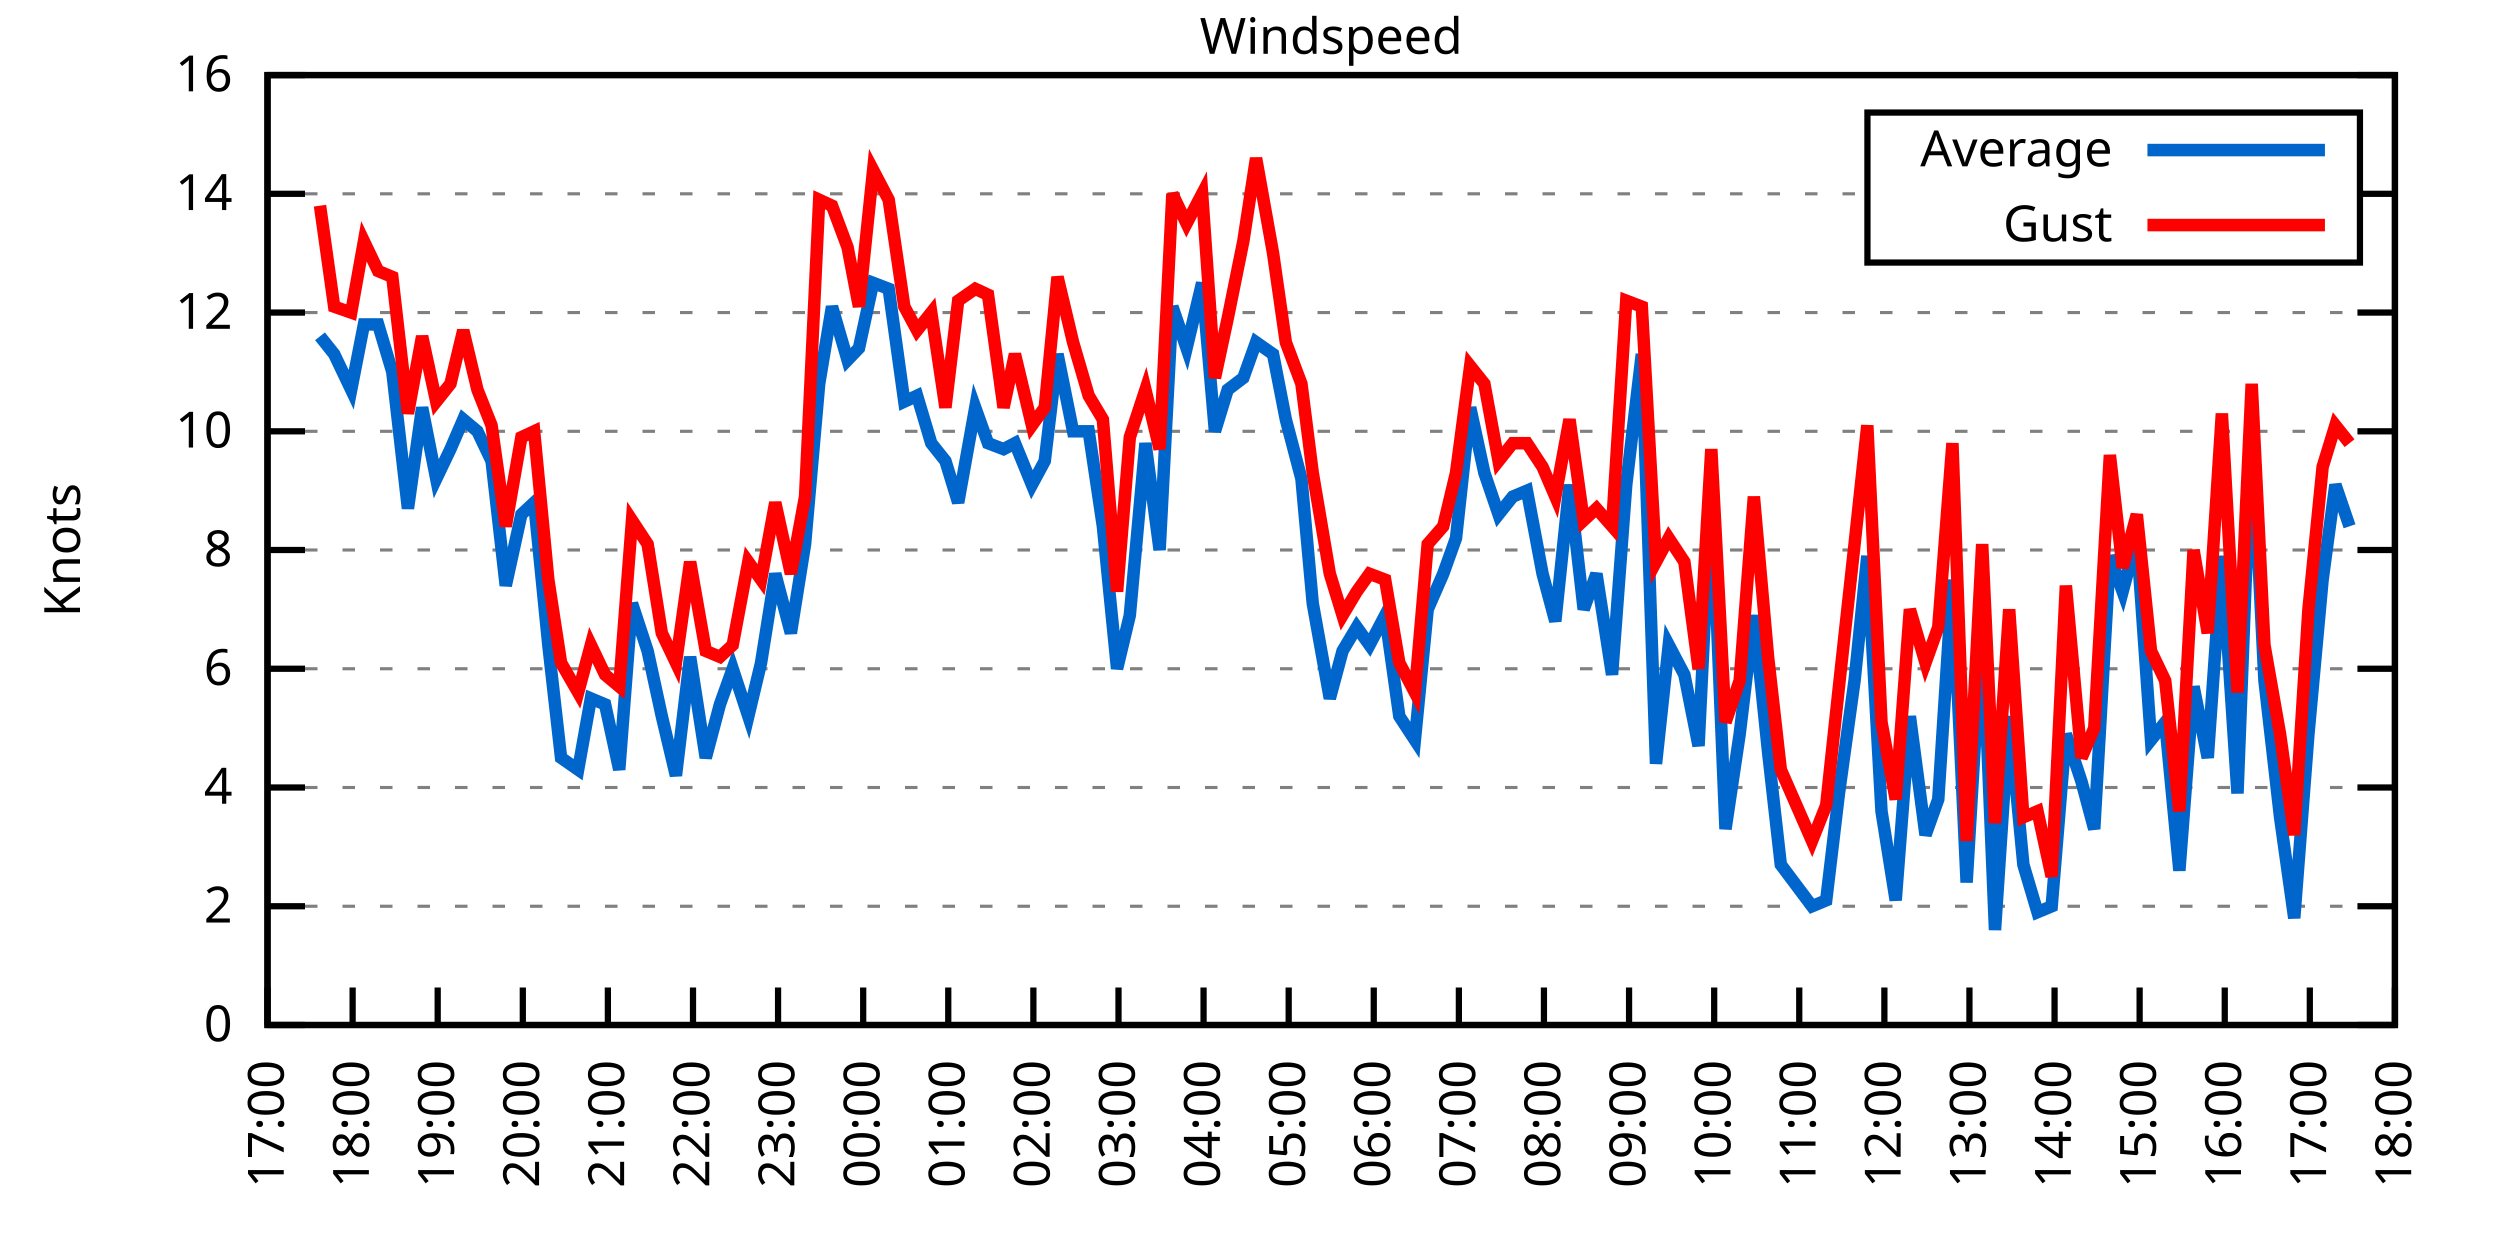
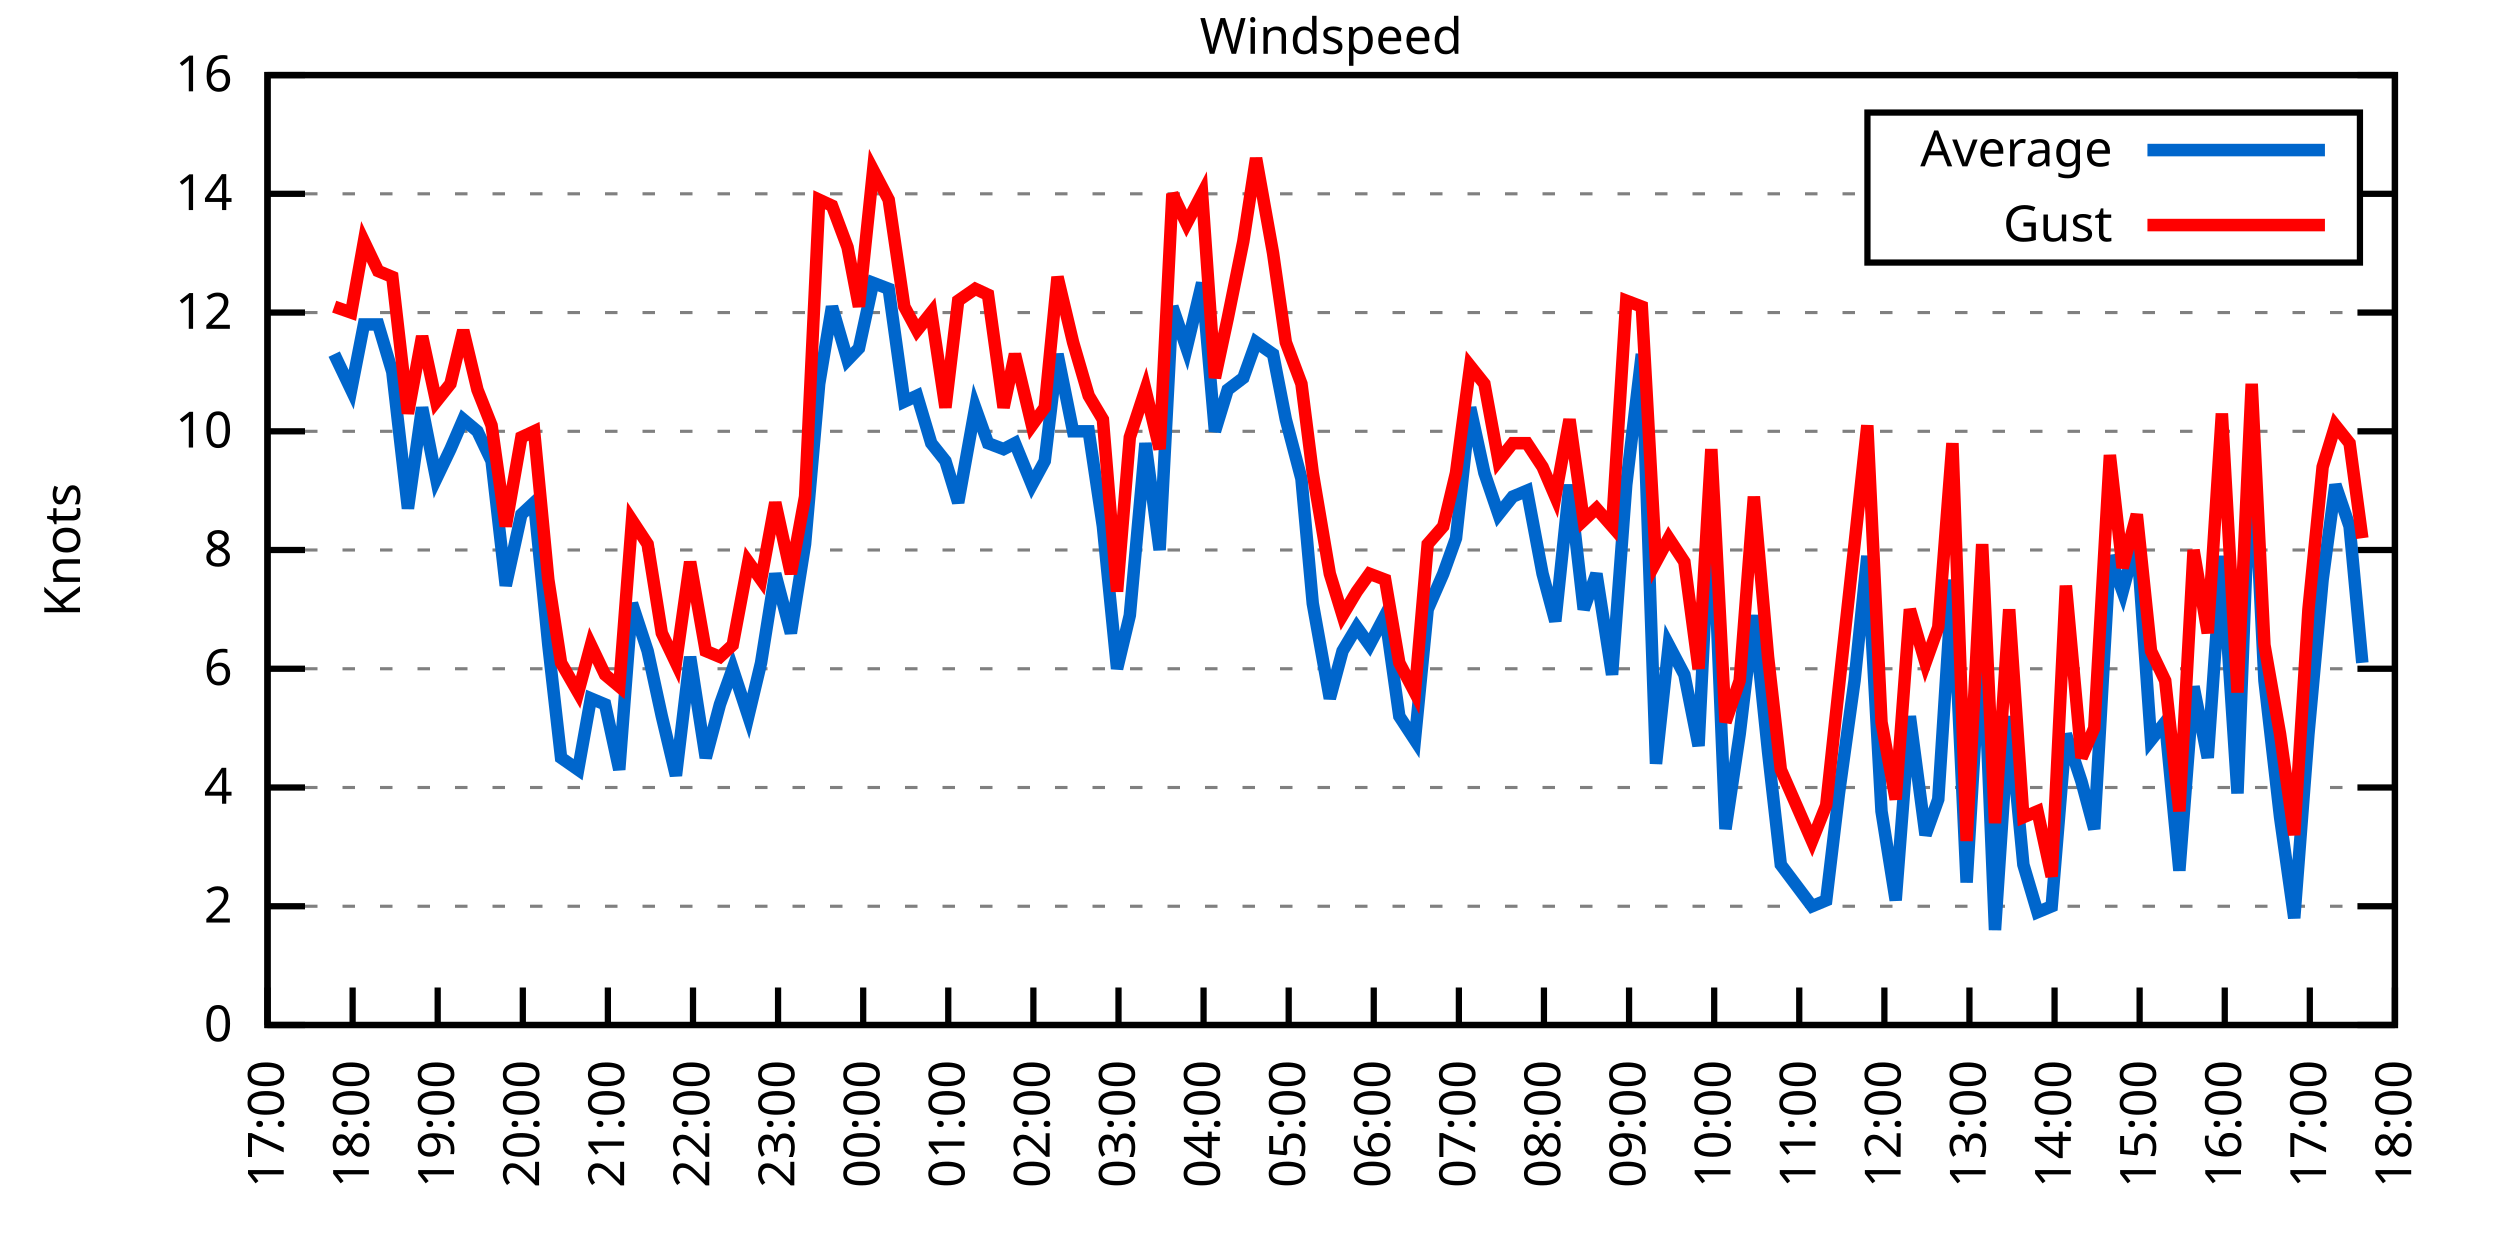
<svg xmlns="http://www.w3.org/2000/svg" xmlns:xlink="http://www.w3.org/1999/xlink" width="400" height="200" viewBox="0 0 400 200">
  <g id="gnuplot_canvas">
    <rect x="0" y="0" width="400" height="200" fill="none" />
    <defs>
      <circle id="gpDot" r="0.5" stroke-width="0.5" stroke="currentColor" />
      <path id="gpPt0" stroke-width="0.333" stroke="currentColor" d="M-1,0 h2 M0,-1 v2" />
      <path id="gpPt1" stroke-width="0.333" stroke="currentColor" d="M-1,-1 L1,1 M1,-1 L-1,1" />
      <path id="gpPt2" stroke-width="0.333" stroke="currentColor" d="M-1,0 L1,0 M0,-1 L0,1 M-1,-1 L1,1 M-1,1 L1,-1" />
      <rect id="gpPt3" stroke-width="0.333" stroke="currentColor" x="-1" y="-1" width="2" height="2" />
      <rect id="gpPt4" stroke-width="0.333" stroke="currentColor" fill="currentColor" x="-1" y="-1" width="2" height="2" />
      <circle id="gpPt5" stroke-width="0.333" stroke="currentColor" cx="0" cy="0" r="1" />
      <use xlink:href="#gpPt5" id="gpPt6" fill="currentColor" stroke="none" />
      <path id="gpPt7" stroke-width="0.333" stroke="currentColor" d="M0,-1.33 L-1.33,0.67 L1.33,0.67 z" />
      <use xlink:href="#gpPt7" id="gpPt8" fill="currentColor" stroke="none" />
      <use xlink:href="#gpPt7" id="gpPt9" stroke="currentColor" transform="rotate(180)" />
      <use xlink:href="#gpPt9" id="gpPt10" fill="currentColor" stroke="none" />
      <use xlink:href="#gpPt3" id="gpPt11" stroke="currentColor" transform="rotate(45)" />
      <use xlink:href="#gpPt11" id="gpPt12" fill="currentColor" stroke="none" />
      <path id="gpPt13" stroke-width="0.333" stroke="currentColor" d="M0,1.330 L1.265,0.411 L0.782,-1.067 L-0.782,-1.076 L-1.265,0.411 z" />
      <use xlink:href="#gpPt13" id="gpPt14" fill="currentColor" stroke="none" />
      <filter id="textbox" filterUnits="objectBoundingBox" x="0" y="0" height="1" width="1">
        <feFlood flood-color="white" flood-opacity="1" result="bgnd" />
        <feComposite in="SourceGraphic" in2="bgnd" operator="atop" />
      </filter>
      <filter id="greybox" filterUnits="objectBoundingBox" x="0" y="0" height="1" width="1">
        <feFlood flood-color="lightgrey" flood-opacity="1" result="grey" />
        <feComposite in="SourceGraphic" in2="grey" operator="atop" />
      </filter>
    </defs>
    <g fill="none" color="white" stroke="currentColor" stroke-width="1.00" stroke-linecap="butt" stroke-linejoin="miter">
</g>
    <g fill="none" color="black" stroke="currentColor" stroke-width="1.00" stroke-linecap="butt" stroke-linejoin="miter">
      <g stroke="none" shape-rendering="crispEdges">
        <polygon fill="rgb(255, 255, 255)" points="42.80,164.00 383.18,164.00 383.18,12.02 42.80,12.02 " />
      </g>
    </g>
    <g fill="none" color="black" stroke="currentColor" stroke-width="1.00" stroke-linecap="butt" stroke-linejoin="miter">
</g>
    <g fill="none" color="black" stroke="black" stroke-width="0.50" stroke-linecap="butt" stroke-linejoin="miter">
</g>
    <g fill="none" color="gray" stroke="currentColor" stroke-width="0.50" stroke-linecap="butt" stroke-linejoin="miter">
      <path stroke="gray" stroke-dasharray="2,4" class="gridline" d="M42.80,164.00 L383.19,164.00  " />
    </g>
    <g fill="none" color="gray" stroke="gray" stroke-width="1.00" stroke-linecap="butt" stroke-linejoin="miter">
</g>
    <g fill="none" color="black" stroke="currentColor" stroke-width="1.00" stroke-linecap="butt" stroke-linejoin="miter">
      <path stroke="black" d="M42.80,164.00 L48.80,164.00 M383.19,164.00 L377.19,164.00  " />
      <g transform="translate(37.20,166.60)" stroke="none" fill="black" font-family="Sans" font-size="8.00" text-anchor="end">
        <text>
          <tspan font-family="Sans"> 0</tspan>
        </text>
      </g>
    </g>
    <g fill="none" color="black" stroke="currentColor" stroke-width="1.00" stroke-linecap="butt" stroke-linejoin="miter">
</g>
    <g fill="none" color="black" stroke="black" stroke-width="0.50" stroke-linecap="butt" stroke-linejoin="miter">
</g>
    <g fill="none" color="gray" stroke="currentColor" stroke-width="0.50" stroke-linecap="butt" stroke-linejoin="miter">
      <path stroke="gray" stroke-dasharray="2,4" class="gridline" d="M42.80,145.00 L383.19,145.00  " />
    </g>
    <g fill="none" color="gray" stroke="gray" stroke-width="1.00" stroke-linecap="butt" stroke-linejoin="miter">
</g>
    <g fill="none" color="black" stroke="currentColor" stroke-width="1.00" stroke-linecap="butt" stroke-linejoin="miter">
      <path stroke="black" d="M42.80,145.00 L48.80,145.00 M383.19,145.00 L377.19,145.00  " />
      <g transform="translate(37.20,147.60)" stroke="none" fill="black" font-family="Sans" font-size="8.00" text-anchor="end">
        <text>
          <tspan font-family="Sans"> 2</tspan>
        </text>
      </g>
    </g>
    <g fill="none" color="black" stroke="currentColor" stroke-width="1.00" stroke-linecap="butt" stroke-linejoin="miter">
</g>
    <g fill="none" color="black" stroke="black" stroke-width="0.50" stroke-linecap="butt" stroke-linejoin="miter">
</g>
    <g fill="none" color="gray" stroke="currentColor" stroke-width="0.50" stroke-linecap="butt" stroke-linejoin="miter">
      <path stroke="gray" stroke-dasharray="2,4" class="gridline" d="M42.80,126.00 L383.19,126.00  " />
    </g>
    <g fill="none" color="gray" stroke="gray" stroke-width="1.00" stroke-linecap="butt" stroke-linejoin="miter">
</g>
    <g fill="none" color="black" stroke="currentColor" stroke-width="1.00" stroke-linecap="butt" stroke-linejoin="miter">
      <path stroke="black" d="M42.80,126.00 L48.80,126.00 M383.19,126.00 L377.19,126.00  " />
      <g transform="translate(37.20,128.60)" stroke="none" fill="black" font-family="Sans" font-size="8.00" text-anchor="end">
        <text>
          <tspan font-family="Sans"> 4</tspan>
        </text>
      </g>
    </g>
    <g fill="none" color="black" stroke="currentColor" stroke-width="1.00" stroke-linecap="butt" stroke-linejoin="miter">
</g>
    <g fill="none" color="black" stroke="black" stroke-width="0.50" stroke-linecap="butt" stroke-linejoin="miter">
</g>
    <g fill="none" color="gray" stroke="currentColor" stroke-width="0.50" stroke-linecap="butt" stroke-linejoin="miter">
      <path stroke="gray" stroke-dasharray="2,4" class="gridline" d="M42.80,107.00 L383.19,107.00  " />
    </g>
    <g fill="none" color="gray" stroke="gray" stroke-width="1.00" stroke-linecap="butt" stroke-linejoin="miter">
</g>
    <g fill="none" color="black" stroke="currentColor" stroke-width="1.00" stroke-linecap="butt" stroke-linejoin="miter">
      <path stroke="black" d="M42.80,107.00 L48.80,107.00 M383.19,107.00 L377.19,107.00  " />
      <g transform="translate(37.20,109.60)" stroke="none" fill="black" font-family="Sans" font-size="8.00" text-anchor="end">
        <text>
          <tspan font-family="Sans"> 6</tspan>
        </text>
      </g>
    </g>
    <g fill="none" color="black" stroke="currentColor" stroke-width="1.00" stroke-linecap="butt" stroke-linejoin="miter">
</g>
    <g fill="none" color="black" stroke="black" stroke-width="0.50" stroke-linecap="butt" stroke-linejoin="miter">
</g>
    <g fill="none" color="gray" stroke="currentColor" stroke-width="0.50" stroke-linecap="butt" stroke-linejoin="miter">
      <path stroke="gray" stroke-dasharray="2,4" class="gridline" d="M42.80,88.00 L383.19,88.00  " />
    </g>
    <g fill="none" color="gray" stroke="gray" stroke-width="1.00" stroke-linecap="butt" stroke-linejoin="miter">
</g>
    <g fill="none" color="black" stroke="currentColor" stroke-width="1.00" stroke-linecap="butt" stroke-linejoin="miter">
      <path stroke="black" d="M42.80,88.00 L48.80,88.00 M383.19,88.00 L377.19,88.00  " />
      <g transform="translate(37.20,90.60)" stroke="none" fill="black" font-family="Sans" font-size="8.00" text-anchor="end">
        <text>
          <tspan font-family="Sans"> 8</tspan>
        </text>
      </g>
    </g>
    <g fill="none" color="black" stroke="currentColor" stroke-width="1.00" stroke-linecap="butt" stroke-linejoin="miter">
</g>
    <g fill="none" color="black" stroke="black" stroke-width="0.50" stroke-linecap="butt" stroke-linejoin="miter">
</g>
    <g fill="none" color="gray" stroke="currentColor" stroke-width="0.50" stroke-linecap="butt" stroke-linejoin="miter">
      <path stroke="gray" stroke-dasharray="2,4" class="gridline" d="M42.80,69.01 L383.19,69.01  " />
    </g>
    <g fill="none" color="gray" stroke="gray" stroke-width="1.00" stroke-linecap="butt" stroke-linejoin="miter">
</g>
    <g fill="none" color="black" stroke="currentColor" stroke-width="1.00" stroke-linecap="butt" stroke-linejoin="miter">
      <path stroke="black" d="M42.80,69.01 L48.80,69.01 M383.19,69.01 L377.19,69.01  " />
      <g transform="translate(37.20,71.61)" stroke="none" fill="black" font-family="Sans" font-size="8.00" text-anchor="end">
        <text>
          <tspan font-family="Sans"> 10</tspan>
        </text>
      </g>
    </g>
    <g fill="none" color="black" stroke="currentColor" stroke-width="1.00" stroke-linecap="butt" stroke-linejoin="miter">
</g>
    <g fill="none" color="black" stroke="black" stroke-width="0.50" stroke-linecap="butt" stroke-linejoin="miter">
</g>
    <g fill="none" color="gray" stroke="currentColor" stroke-width="0.50" stroke-linecap="butt" stroke-linejoin="miter">
      <path stroke="gray" stroke-dasharray="2,4" class="gridline" d="M42.80,50.01 L383.19,50.01  " />
    </g>
    <g fill="none" color="gray" stroke="gray" stroke-width="1.00" stroke-linecap="butt" stroke-linejoin="miter">
</g>
    <g fill="none" color="black" stroke="currentColor" stroke-width="1.00" stroke-linecap="butt" stroke-linejoin="miter">
      <path stroke="black" d="M42.80,50.01 L48.80,50.01 M383.19,50.01 L377.19,50.01  " />
      <g transform="translate(37.20,52.61)" stroke="none" fill="black" font-family="Sans" font-size="8.00" text-anchor="end">
        <text>
          <tspan font-family="Sans"> 12</tspan>
        </text>
      </g>
    </g>
    <g fill="none" color="black" stroke="currentColor" stroke-width="1.00" stroke-linecap="butt" stroke-linejoin="miter">
</g>
    <g fill="none" color="black" stroke="black" stroke-width="0.50" stroke-linecap="butt" stroke-linejoin="miter">
</g>
    <g fill="none" color="gray" stroke="currentColor" stroke-width="0.50" stroke-linecap="butt" stroke-linejoin="miter">
      <path stroke="gray" stroke-dasharray="2,4" class="gridline" d="M42.80,31.01 L298.79,31.01 M377.59,31.01 L383.19,31.01  " />
    </g>
    <g fill="none" color="gray" stroke="gray" stroke-width="1.00" stroke-linecap="butt" stroke-linejoin="miter">
</g>
    <g fill="none" color="black" stroke="currentColor" stroke-width="1.00" stroke-linecap="butt" stroke-linejoin="miter">
      <path stroke="black" d="M42.80,31.01 L48.80,31.01 M383.19,31.01 L377.19,31.01  " />
      <g transform="translate(37.20,33.61)" stroke="none" fill="black" font-family="Sans" font-size="8.00" text-anchor="end">
        <text>
          <tspan font-family="Sans"> 14</tspan>
        </text>
      </g>
    </g>
    <g fill="none" color="black" stroke="currentColor" stroke-width="1.00" stroke-linecap="butt" stroke-linejoin="miter">
</g>
    <g fill="none" color="black" stroke="black" stroke-width="0.50" stroke-linecap="butt" stroke-linejoin="miter">
</g>
    <g fill="none" color="gray" stroke="currentColor" stroke-width="0.50" stroke-linecap="butt" stroke-linejoin="miter">
      <path stroke="gray" stroke-dasharray="2,4" class="gridline" d="M42.80,12.01 L383.19,12.01  " />
    </g>
    <g fill="none" color="gray" stroke="gray" stroke-width="1.00" stroke-linecap="butt" stroke-linejoin="miter">
</g>
    <g fill="none" color="black" stroke="currentColor" stroke-width="1.00" stroke-linecap="butt" stroke-linejoin="miter">
      <path stroke="black" d="M42.80,12.01 L48.80,12.01 M383.19,12.01 L377.19,12.01  " />
      <g transform="translate(37.20,14.61)" stroke="none" fill="black" font-family="Sans" font-size="8.00" text-anchor="end">
        <text>
          <tspan font-family="Sans"> 16</tspan>
        </text>
      </g>
    </g>
    <g fill="none" color="black" stroke="currentColor" stroke-width="1.00" stroke-linecap="butt" stroke-linejoin="miter">
      <path stroke="black" d="M42.80,164.00 L42.80,158.00  " />
      <g transform="translate(45.40,169.60) rotate(270.00)" stroke="none" fill="black" font-family="Sans" font-size="8.00" text-anchor="end">
        <text>
          <tspan font-family="Sans">17:00</tspan>
        </text>
      </g>
    </g>
    <g fill="none" color="black" stroke="currentColor" stroke-width="1.00" stroke-linecap="butt" stroke-linejoin="miter">
      <path stroke="black" d="M56.42,164.00 L56.42,158.00  " />
      <g transform="translate(59.02,169.60) rotate(270.00)" stroke="none" fill="black" font-family="Sans" font-size="8.00" text-anchor="end">
        <text>
          <tspan font-family="Sans">18:00</tspan>
        </text>
      </g>
    </g>
    <g fill="none" color="black" stroke="currentColor" stroke-width="1.00" stroke-linecap="butt" stroke-linejoin="miter">
      <path stroke="black" d="M70.03,164.00 L70.03,158.00  " />
      <g transform="translate(72.63,169.60) rotate(270.00)" stroke="none" fill="black" font-family="Sans" font-size="8.00" text-anchor="end">
        <text>
          <tspan font-family="Sans">19:00</tspan>
        </text>
      </g>
    </g>
    <g fill="none" color="black" stroke="currentColor" stroke-width="1.00" stroke-linecap="butt" stroke-linejoin="miter">
      <path stroke="black" d="M83.65,164.00 L83.65,158.00  " />
      <g transform="translate(86.25,169.60) rotate(270.00)" stroke="none" fill="black" font-family="Sans" font-size="8.00" text-anchor="end">
        <text>
          <tspan font-family="Sans">20:00</tspan>
        </text>
      </g>
    </g>
    <g fill="none" color="black" stroke="currentColor" stroke-width="1.00" stroke-linecap="butt" stroke-linejoin="miter">
      <path stroke="black" d="M97.26,164.00 L97.26,158.00  " />
      <g transform="translate(99.86,169.60) rotate(270.00)" stroke="none" fill="black" font-family="Sans" font-size="8.00" text-anchor="end">
        <text>
          <tspan font-family="Sans">21:00</tspan>
        </text>
      </g>
    </g>
    <g fill="none" color="black" stroke="currentColor" stroke-width="1.00" stroke-linecap="butt" stroke-linejoin="miter">
      <path stroke="black" d="M110.88,164.00 L110.88,158.00  " />
      <g transform="translate(113.48,169.60) rotate(270.00)" stroke="none" fill="black" font-family="Sans" font-size="8.00" text-anchor="end">
        <text>
          <tspan font-family="Sans">22:00</tspan>
        </text>
      </g>
    </g>
    <g fill="none" color="black" stroke="currentColor" stroke-width="1.00" stroke-linecap="butt" stroke-linejoin="miter">
      <path stroke="black" d="M124.49,164.00 L124.49,158.00  " />
      <g transform="translate(127.09,169.60) rotate(270.00)" stroke="none" fill="black" font-family="Sans" font-size="8.00" text-anchor="end">
        <text>
          <tspan font-family="Sans">23:00</tspan>
        </text>
      </g>
    </g>
    <g fill="none" color="black" stroke="currentColor" stroke-width="1.00" stroke-linecap="butt" stroke-linejoin="miter">
      <path stroke="black" d="M138.11,164.00 L138.11,158.00  " />
      <g transform="translate(140.71,169.60) rotate(270.00)" stroke="none" fill="black" font-family="Sans" font-size="8.00" text-anchor="end">
        <text>
          <tspan font-family="Sans">00:00</tspan>
        </text>
      </g>
    </g>
    <g fill="none" color="black" stroke="currentColor" stroke-width="1.00" stroke-linecap="butt" stroke-linejoin="miter">
      <path stroke="black" d="M151.72,164.00 L151.72,158.00  " />
      <g transform="translate(154.32,169.60) rotate(270.00)" stroke="none" fill="black" font-family="Sans" font-size="8.00" text-anchor="end">
        <text>
          <tspan font-family="Sans">01:00</tspan>
        </text>
      </g>
    </g>
    <g fill="none" color="black" stroke="currentColor" stroke-width="1.00" stroke-linecap="butt" stroke-linejoin="miter">
      <path stroke="black" d="M165.34,164.00 L165.34,158.00  " />
      <g transform="translate(167.94,169.60) rotate(270.00)" stroke="none" fill="black" font-family="Sans" font-size="8.00" text-anchor="end">
        <text>
          <tspan font-family="Sans">02:00</tspan>
        </text>
      </g>
    </g>
    <g fill="none" color="black" stroke="currentColor" stroke-width="1.00" stroke-linecap="butt" stroke-linejoin="miter">
      <path stroke="black" d="M178.96,164.00 L178.96,158.00  " />
      <g transform="translate(181.56,169.60) rotate(270.00)" stroke="none" fill="black" font-family="Sans" font-size="8.00" text-anchor="end">
        <text>
          <tspan font-family="Sans">03:00</tspan>
        </text>
      </g>
    </g>
    <g fill="none" color="black" stroke="currentColor" stroke-width="1.00" stroke-linecap="butt" stroke-linejoin="miter">
      <path stroke="black" d="M192.57,164.00 L192.57,158.00  " />
      <g transform="translate(195.17,169.60) rotate(270.00)" stroke="none" fill="black" font-family="Sans" font-size="8.00" text-anchor="end">
        <text>
          <tspan font-family="Sans">04:00</tspan>
        </text>
      </g>
    </g>
    <g fill="none" color="black" stroke="currentColor" stroke-width="1.00" stroke-linecap="butt" stroke-linejoin="miter">
      <path stroke="black" d="M206.19,164.00 L206.19,158.00  " />
      <g transform="translate(208.79,169.60) rotate(270.00)" stroke="none" fill="black" font-family="Sans" font-size="8.00" text-anchor="end">
        <text>
          <tspan font-family="Sans">05:00</tspan>
        </text>
      </g>
    </g>
    <g fill="none" color="black" stroke="currentColor" stroke-width="1.00" stroke-linecap="butt" stroke-linejoin="miter">
      <path stroke="black" d="M219.80,164.00 L219.80,158.00  " />
      <g transform="translate(222.40,169.60) rotate(270.00)" stroke="none" fill="black" font-family="Sans" font-size="8.00" text-anchor="end">
        <text>
          <tspan font-family="Sans">06:00</tspan>
        </text>
      </g>
    </g>
    <g fill="none" color="black" stroke="currentColor" stroke-width="1.00" stroke-linecap="butt" stroke-linejoin="miter">
      <path stroke="black" d="M233.42,164.00 L233.42,158.00  " />
      <g transform="translate(236.02,169.60) rotate(270.00)" stroke="none" fill="black" font-family="Sans" font-size="8.00" text-anchor="end">
        <text>
          <tspan font-family="Sans">07:00</tspan>
        </text>
      </g>
    </g>
    <g fill="none" color="black" stroke="currentColor" stroke-width="1.00" stroke-linecap="butt" stroke-linejoin="miter">
      <path stroke="black" d="M247.03,164.00 L247.03,158.00  " />
      <g transform="translate(249.63,169.60) rotate(270.00)" stroke="none" fill="black" font-family="Sans" font-size="8.00" text-anchor="end">
        <text>
          <tspan font-family="Sans">08:00</tspan>
        </text>
      </g>
    </g>
    <g fill="none" color="black" stroke="currentColor" stroke-width="1.00" stroke-linecap="butt" stroke-linejoin="miter">
      <path stroke="black" d="M260.65,164.00 L260.65,158.00  " />
      <g transform="translate(263.25,169.60) rotate(270.00)" stroke="none" fill="black" font-family="Sans" font-size="8.00" text-anchor="end">
        <text>
          <tspan font-family="Sans">09:00</tspan>
        </text>
      </g>
    </g>
    <g fill="none" color="black" stroke="currentColor" stroke-width="1.00" stroke-linecap="butt" stroke-linejoin="miter">
      <path stroke="black" d="M274.27,164.00 L274.27,158.00  " />
      <g transform="translate(276.87,169.60) rotate(270.00)" stroke="none" fill="black" font-family="Sans" font-size="8.00" text-anchor="end">
        <text>
          <tspan font-family="Sans">10:00</tspan>
        </text>
      </g>
    </g>
    <g fill="none" color="black" stroke="currentColor" stroke-width="1.00" stroke-linecap="butt" stroke-linejoin="miter">
      <path stroke="black" d="M287.88,164.00 L287.88,158.00  " />
      <g transform="translate(290.48,169.60) rotate(270.00)" stroke="none" fill="black" font-family="Sans" font-size="8.00" text-anchor="end">
        <text>
          <tspan font-family="Sans">11:00</tspan>
        </text>
      </g>
    </g>
    <g fill="none" color="black" stroke="currentColor" stroke-width="1.00" stroke-linecap="butt" stroke-linejoin="miter">
      <path stroke="black" d="M301.50,164.00 L301.50,158.00  " />
      <g transform="translate(304.10,169.60) rotate(270.00)" stroke="none" fill="black" font-family="Sans" font-size="8.00" text-anchor="end">
        <text>
          <tspan font-family="Sans">12:00</tspan>
        </text>
      </g>
    </g>
    <g fill="none" color="black" stroke="currentColor" stroke-width="1.00" stroke-linecap="butt" stroke-linejoin="miter">
      <path stroke="black" d="M315.11,164.00 L315.11,158.00  " />
      <g transform="translate(317.71,169.60) rotate(270.00)" stroke="none" fill="black" font-family="Sans" font-size="8.00" text-anchor="end">
        <text>
          <tspan font-family="Sans">13:00</tspan>
        </text>
      </g>
    </g>
    <g fill="none" color="black" stroke="currentColor" stroke-width="1.00" stroke-linecap="butt" stroke-linejoin="miter">
      <path stroke="black" d="M328.73,164.00 L328.73,158.00  " />
      <g transform="translate(331.33,169.60) rotate(270.00)" stroke="none" fill="black" font-family="Sans" font-size="8.00" text-anchor="end">
        <text>
          <tspan font-family="Sans">14:00</tspan>
        </text>
      </g>
    </g>
    <g fill="none" color="black" stroke="currentColor" stroke-width="1.00" stroke-linecap="butt" stroke-linejoin="miter">
      <path stroke="black" d="M342.34,164.00 L342.34,158.00  " />
      <g transform="translate(344.94,169.60) rotate(270.00)" stroke="none" fill="black" font-family="Sans" font-size="8.00" text-anchor="end">
        <text>
          <tspan font-family="Sans">15:00</tspan>
        </text>
      </g>
    </g>
    <g fill="none" color="black" stroke="currentColor" stroke-width="1.00" stroke-linecap="butt" stroke-linejoin="miter">
      <path stroke="black" d="M355.96,164.00 L355.96,158.00  " />
      <g transform="translate(358.56,169.60) rotate(270.00)" stroke="none" fill="black" font-family="Sans" font-size="8.00" text-anchor="end">
        <text>
          <tspan font-family="Sans">16:00</tspan>
        </text>
      </g>
    </g>
    <g fill="none" color="black" stroke="currentColor" stroke-width="1.00" stroke-linecap="butt" stroke-linejoin="miter">
      <path stroke="black" d="M369.57,164.00 L369.57,158.00  " />
      <g transform="translate(372.17,169.60) rotate(270.00)" stroke="none" fill="black" font-family="Sans" font-size="8.00" text-anchor="end">
        <text>
          <tspan font-family="Sans">17:00</tspan>
        </text>
      </g>
    </g>
    <g fill="none" color="black" stroke="currentColor" stroke-width="1.00" stroke-linecap="butt" stroke-linejoin="miter">
      <path stroke="black" d="M383.19,164.00 L383.19,158.00  " />
      <g transform="translate(385.79,169.60) rotate(270.00)" stroke="none" fill="black" font-family="Sans" font-size="8.00" text-anchor="end">
        <text>
          <tspan font-family="Sans">18:00</tspan>
        </text>
      </g>
    </g>
    <g fill="none" color="black" stroke="currentColor" stroke-width="1.00" stroke-linecap="butt" stroke-linejoin="miter">
</g>
    <g fill="none" color="black" stroke="currentColor" stroke-width="1.00" stroke-linecap="butt" stroke-linejoin="miter">
      <path stroke="black" d="M42.80,12.01 L42.80,164.00 L383.19,164.00 L383.19,12.01 L42.80,12.01 Z  " />
    </g>
    <g fill="none" color="black" stroke="currentColor" stroke-width="1.00" stroke-linecap="butt" stroke-linejoin="miter">
</g>
    <g fill="none" color="black" stroke="currentColor" stroke-width="1.00" stroke-linecap="butt" stroke-linejoin="miter">
      <path stroke="black" d="M298.79,42.01 L298.79,18.01 L377.59,18.01 L377.59,42.01 L298.79,42.01 Z  " />
    </g>
    <g id="Windspeed_plot_1">
      <g fill="none" color="white" stroke="black" stroke-width="2.00" stroke-linecap="butt" stroke-linejoin="miter">
</g>
      <g fill="none" color="black" stroke="currentColor" stroke-width="2.00" stroke-linecap="butt" stroke-linejoin="miter">
        <g transform="translate(337.99,26.61)" stroke="none" fill="black" font-family="Sans" font-size="8.00" text-anchor="end">
          <text>
            <tspan font-family="Sans">Average</tspan>
          </text>
        </g>
      </g>
      <g fill="none" color="black" stroke="currentColor" stroke-width="2.00" stroke-linecap="butt" stroke-linejoin="miter">
-         <path stroke="rgb(  0, 102, 204)" d="M343.59,24.01 L371.99,24.01 M51.20,53.81 L53.47,56.66 L56.19,62.36 L58.23,51.91 L60.50,51.91 L62.77,59.51   L65.27,81.36 L67.54,65.21 L69.80,76.61 L72.07,71.86 L74.12,67.11 L76.39,69.01 L78.65,73.76 L80.92,93.70   L83.42,82.31 L85.46,80.41 L87.73,103.20 L89.77,121.25 L92.50,123.15 L94.54,111.75 L96.81,112.70 L99.08,123.15   L101.12,96.55 L103.62,104.15 L105.89,114.60 L108.15,124.10 L110.42,105.10 L112.92,121.25 L115.19,112.70 L117.23,107.00   L119.73,114.60 L121.77,106.05 L124.04,91.80 L126.54,101.30 L128.81,87.06 L131.07,61.41 L133.12,49.06 L135.61,57.61   L137.43,55.71 L139.70,45.26 L142.19,46.21 L144.69,64.26 L146.73,63.31 L149.00,70.91 L151.27,73.76 L153.31,80.41   L156.04,65.21 L158.08,70.91 L160.57,71.86 L162.39,70.91 L165.11,77.56 L167.16,73.76 L169.20,56.66 L171.69,69.01   L174.19,69.01 L176.46,84.21 L178.73,107.00 L180.77,98.45 L183.27,70.91 L185.54,88.00 L187.58,49.06 L189.85,55.71   L192.34,45.26 L194.39,69.01 L196.43,62.36 L198.93,60.46 L200.97,54.76 L203.69,56.66 L205.73,67.11 L208.23,76.61   L210.04,96.55 L212.77,111.75 L214.81,104.15 L217.08,100.35 L219.12,103.20 L221.62,98.45 L223.89,114.60 L226.38,118.40   L228.43,97.50 L230.92,91.80 L232.96,86.11 L235.23,65.21 L237.50,75.66 L239.77,82.31 L242.04,79.46 L244.31,78.51   L246.81,91.80 L248.85,99.40 L251.12,77.56 L253.39,97.50 L255.43,91.80 L257.93,107.95 L260.20,77.56 L262.69,56.66   L264.96,122.20 L267.00,103.20 L269.50,107.95 L271.77,119.35 L273.81,77.56 L276.08,132.65 L278.35,117.45 L280.62,98.45   L282.89,120.30 L284.93,138.35 L289.92,145.00 L292.19,144.05 L294.23,126.95 L296.73,108.90 L298.77,88.95 L301.04,129.80   L303.31,144.05 L305.58,114.60 L308.08,133.60 L310.12,127.90 L312.39,92.75 L314.66,141.20 L317.15,99.40 L319.20,148.80   L321.47,114.60 L323.74,138.35 L326.00,145.95 L328.27,145.00 L330.54,117.45 L333.04,125.05 L335.08,132.65 L337.58,88.95   L339.62,94.65 L341.89,86.11 L344.16,118.40 L346.43,115.55 L348.70,139.30 L350.97,109.85 L353.24,121.25 L355.50,88.95   L358.00,126.95 L360.27,68.06 L362.31,108.90 L364.81,130.75 L367.08,146.90 L369.35,117.45 L371.62,92.75 L373.66,77.56   L375.93,84.21  " />
+         <path stroke="rgb(  0, 102, 204)" d="M343.59,24.01 L371.99,24.01 M53.47,56.66 L56.19,62.36 L58.23,51.91 L60.50,51.91 L62.77,59.51 L65.27,81.36   L67.54,65.21 L69.80,76.61 L72.07,71.86 L74.12,67.11 L76.39,69.01 L78.65,73.76 L80.92,93.70 L83.42,82.31   L85.46,80.41 L87.73,103.20 L89.77,121.25 L92.50,123.15 L94.54,111.75 L96.81,112.70 L99.08,123.15 L101.12,96.55   L103.62,104.15 L105.89,114.60 L108.15,124.10 L110.42,105.10 L112.92,121.25 L115.19,112.70 L117.23,107.00 L119.73,114.60   L121.77,106.05 L124.04,91.80 L126.54,101.30 L128.81,87.06 L131.07,61.41 L133.12,49.06 L135.61,57.61 L137.43,55.71   L139.70,45.26 L142.19,46.21 L144.69,64.26 L146.73,63.31 L149.00,70.91 L151.27,73.76 L153.31,80.41 L156.04,65.21   L158.08,70.91 L160.57,71.86 L162.39,70.91 L165.11,77.56 L167.16,73.76 L169.20,56.66 L171.69,69.01 L174.19,69.01   L176.46,84.21 L178.73,107.00 L180.77,98.45 L183.27,70.91 L185.54,88.00 L187.58,49.06 L189.85,55.71 L192.34,45.26   L194.39,69.01 L196.43,62.36 L198.93,60.46 L200.97,54.76 L203.69,56.66 L205.73,67.11 L208.23,76.61 L210.04,96.55   L212.77,111.75 L214.81,104.15 L217.08,100.35 L219.12,103.20 L221.62,98.45 L223.89,114.60 L226.38,118.40 L228.43,97.50   L230.92,91.80 L232.96,86.11 L235.23,65.21 L237.50,75.66 L239.77,82.31 L242.04,79.46 L244.31,78.51 L246.81,91.80   L248.85,99.40 L251.12,77.56 L253.39,97.50 L255.43,91.80 L257.93,107.95 L260.20,77.56 L262.69,56.66 L264.96,122.20   L267.00,103.20 L269.50,107.95 L271.77,119.35 L273.81,77.56 L276.08,132.65 L278.35,117.45 L280.62,98.45 L282.89,120.30   L284.93,138.35 L289.92,145.00 L292.19,144.05 L294.23,126.95 L296.73,108.90 L298.77,88.95 L301.04,129.80 L303.31,144.05   L305.58,114.60 L308.08,133.60 L310.12,127.90 L312.39,92.75 L314.66,141.20 L317.15,99.40 L319.20,148.80 L321.47,114.60   L323.74,138.35 L326.00,145.95 L328.27,145.00 L330.54,117.45 L333.04,125.05 L335.08,132.65 L337.58,88.95 L339.62,94.65   L341.89,86.11 L344.16,118.40 L346.43,115.55 L348.70,139.30 L350.97,109.85 L353.24,121.25 L355.50,88.95 L358.00,126.95   L360.27,68.06 L362.31,108.90 L364.81,130.75 L367.08,146.90 L369.35,117.45 L371.62,92.75 L373.66,77.56 L375.93,84.21   L377.97,106.05  " />
      </g>
    </g>
    <g id="Windspeed_plot_2">
      <g fill="none" color="black" stroke="currentColor" stroke-width="2.00" stroke-linecap="butt" stroke-linejoin="miter">
        <g transform="translate(337.99,38.61)" stroke="none" fill="black" font-family="Sans" font-size="8.00" text-anchor="end">
          <text>
            <tspan font-family="Sans">Gust</tspan>
          </text>
        </g>
      </g>
      <g fill="none" color="black" stroke="currentColor" stroke-width="2.00" stroke-linecap="butt" stroke-linejoin="miter">
-         <path stroke="rgb(255,   0,   0)" d="M343.59,36.01 L371.99,36.01 M51.20,32.91 L53.47,49.06 L56.19,50.01 L58.23,38.61 L60.50,43.36 L62.77,44.31   L65.27,66.16 L67.54,53.81 L69.80,64.26 L72.07,61.41 L74.12,52.86 L76.39,62.36 L78.65,68.06 L80.92,84.21   L83.42,69.96 L85.46,69.01 L87.73,92.75 L89.77,106.05 L92.50,110.80 L94.54,103.20 L96.81,107.95 L99.08,109.85   L101.12,83.26 L103.62,87.06 L105.89,101.30 L108.15,106.05 L110.42,89.90 L112.92,104.15 L115.19,105.10 L117.23,103.20   L119.73,89.90 L121.77,92.75 L124.04,80.41 L126.54,91.80 L128.81,79.46 L131.07,31.96 L133.12,32.91 L135.61,39.56   L137.43,49.06 L139.70,27.21 L142.19,31.96 L144.69,49.06 L146.73,52.86 L149.00,50.01 L151.27,65.21 L153.31,48.11   L156.04,46.21 L158.08,47.16 L160.57,65.21 L162.39,56.66 L165.11,68.06 L167.16,65.21 L169.20,44.31 L171.69,54.76   L174.19,63.31 L176.46,67.11 L178.73,94.65 L180.77,69.96 L183.27,62.36 L185.54,71.86 L187.58,31.01 L189.85,35.76   L192.34,31.01 L194.39,60.46 L196.43,50.96 L198.93,38.61 L200.97,25.31 L203.69,40.51 L205.73,54.76 L208.23,61.41   L210.04,75.66 L212.77,91.80 L214.81,98.45 L217.08,94.65 L219.12,91.80 L221.62,92.75 L223.89,106.05 L226.38,110.80   L228.43,87.06 L230.92,84.21 L232.96,75.66 L235.23,58.56 L237.50,61.41 L239.77,73.76 L242.04,70.91 L244.31,70.91   L246.81,74.71 L248.85,79.46 L251.12,67.11 L253.39,83.26 L255.43,81.36 L257.93,84.21 L260.20,48.11 L262.69,49.06   L264.96,89.90 L267.00,86.11 L269.50,89.90 L271.77,107.00 L273.81,71.86 L276.08,115.55 L278.35,108.90 L280.62,79.46   L282.89,105.10 L284.93,123.15 L289.92,134.55 L292.19,128.85 L294.23,109.85 L296.73,87.06 L298.77,68.06 L301.04,115.55   L303.31,127.90 L305.58,97.50 L308.08,106.05 L310.12,100.35 L312.39,70.91 L314.66,134.55 L317.15,87.06 L319.20,131.70   L321.47,97.50 L323.74,130.75 L326.00,129.80 L328.27,140.25 L330.54,93.70 L333.04,121.25 L335.08,116.50 L337.58,72.81   L339.62,90.85 L341.89,82.31 L344.16,104.15 L346.43,108.90 L348.70,129.80 L350.97,88.00 L353.24,101.30 L355.50,66.16   L358.00,110.80 L360.27,61.41 L362.31,103.20 L364.81,117.45 L367.08,133.60 L369.35,97.50 L371.62,74.71 L373.66,68.06   L375.93,70.91  " />
+         <path stroke="rgb(255,   0,   0)" d="M343.59,36.01 L371.99,36.01 M53.47,49.06 L56.19,50.01 L58.23,38.61 L60.50,43.36 L62.77,44.31 L65.27,66.16   L67.54,53.81 L69.80,64.26 L72.07,61.41 L74.12,52.86 L76.39,62.36 L78.65,68.06 L80.92,84.21 L83.42,69.96   L85.46,69.01 L87.73,92.75 L89.77,106.05 L92.50,110.80 L94.54,103.20 L96.81,107.95 L99.08,109.85 L101.12,83.26   L103.62,87.06 L105.89,101.30 L108.15,106.05 L110.42,89.90 L112.92,104.15 L115.19,105.10 L117.23,103.20 L119.73,89.90   L121.77,92.75 L124.04,80.41 L126.54,91.80 L128.81,79.46 L131.07,31.96 L133.12,32.91 L135.61,39.56 L137.43,49.06   L139.70,27.21 L142.19,31.96 L144.69,49.06 L146.73,52.86 L149.00,50.01 L151.27,65.21 L153.31,48.11 L156.04,46.21   L158.08,47.16 L160.57,65.21 L162.39,56.66 L165.11,68.06 L167.16,65.21 L169.20,44.31 L171.69,54.76 L174.19,63.31   L176.46,67.11 L178.73,94.65 L180.77,69.96 L183.27,62.36 L185.54,71.86 L187.58,31.01 L189.85,35.76 L192.34,31.01   L194.39,60.46 L196.43,50.96 L198.93,38.61 L200.97,25.31 L203.69,40.51 L205.73,54.76 L208.23,61.41 L210.04,75.66   L212.77,91.80 L214.81,98.45 L217.08,94.65 L219.12,91.80 L221.62,92.75 L223.89,106.05 L226.38,110.80 L228.43,87.06   L230.92,84.21 L232.96,75.66 L235.23,58.56 L237.50,61.41 L239.77,73.76 L242.04,70.91 L244.31,70.91 L246.81,74.71   L248.85,79.46 L251.12,67.11 L253.39,83.26 L255.43,81.36 L257.93,84.21 L260.20,48.11 L262.69,49.06 L264.96,89.90   L267.00,86.11 L269.50,89.90 L271.77,107.00 L273.81,71.86 L276.08,115.55 L278.35,108.90 L280.62,79.46 L282.89,105.10   L284.93,123.15 L289.92,134.55 L292.19,128.85 L294.23,109.85 L296.73,87.06 L298.77,68.06 L301.04,115.55 L303.31,127.90   L305.58,97.50 L308.08,106.05 L310.12,100.35 L312.39,70.91 L314.66,134.55 L317.15,87.06 L319.20,131.70 L321.47,97.50   L323.74,130.75 L326.00,129.80 L328.27,140.25 L330.54,93.70 L333.04,121.25 L335.08,116.50 L337.58,72.81 L339.62,90.85   L341.89,82.31 L344.16,104.15 L346.43,108.90 L348.70,129.80 L350.97,88.00 L353.24,101.30 L355.50,66.16 L358.00,110.80   L360.27,61.41 L362.31,103.20 L364.81,117.45 L367.08,133.60 L369.35,97.50 L371.62,74.71 L373.66,68.06 L375.93,70.91   L377.97,86.11  " />
      </g>
    </g>
    <g fill="none" color="black" stroke="currentColor" stroke-width="2.00" stroke-linecap="butt" stroke-linejoin="miter">
</g>
    <g fill="none" color="black" stroke="black" stroke-width="1.00" stroke-linecap="butt" stroke-linejoin="miter">
</g>
    <g fill="none" color="black" stroke="currentColor" stroke-width="1.00" stroke-linecap="butt" stroke-linejoin="miter">
      <path stroke="black" d="M42.80,12.01 L42.80,164.00 L383.19,164.00 L383.19,12.01 L42.80,12.01 Z  " />
      <g transform="translate(12.80,88.01) rotate(270.00)" stroke="none" fill="black" font-family="Sans" font-size="8.00" text-anchor="middle">
        <text>
          <tspan font-family="Sans">Knots</tspan>
        </text>
      </g>
    </g>
    <g fill="none" color="black" stroke="currentColor" stroke-width="1.00" stroke-linecap="butt" stroke-linejoin="miter">
</g>
    <g fill="none" color="black" stroke="currentColor" stroke-width="1.00" stroke-linecap="butt" stroke-linejoin="miter">
      <g transform="translate(212.99,8.61)" stroke="none" fill="black" font-family="Sans" font-size="8.00" text-anchor="middle">
        <text>
          <tspan font-family="Sans">Windspeed</tspan>
        </text>
      </g>
    </g>
    <g fill="none" color="black" stroke="currentColor" stroke-width="1.00" stroke-linecap="butt" stroke-linejoin="miter">
</g>
  </g>
</svg>
